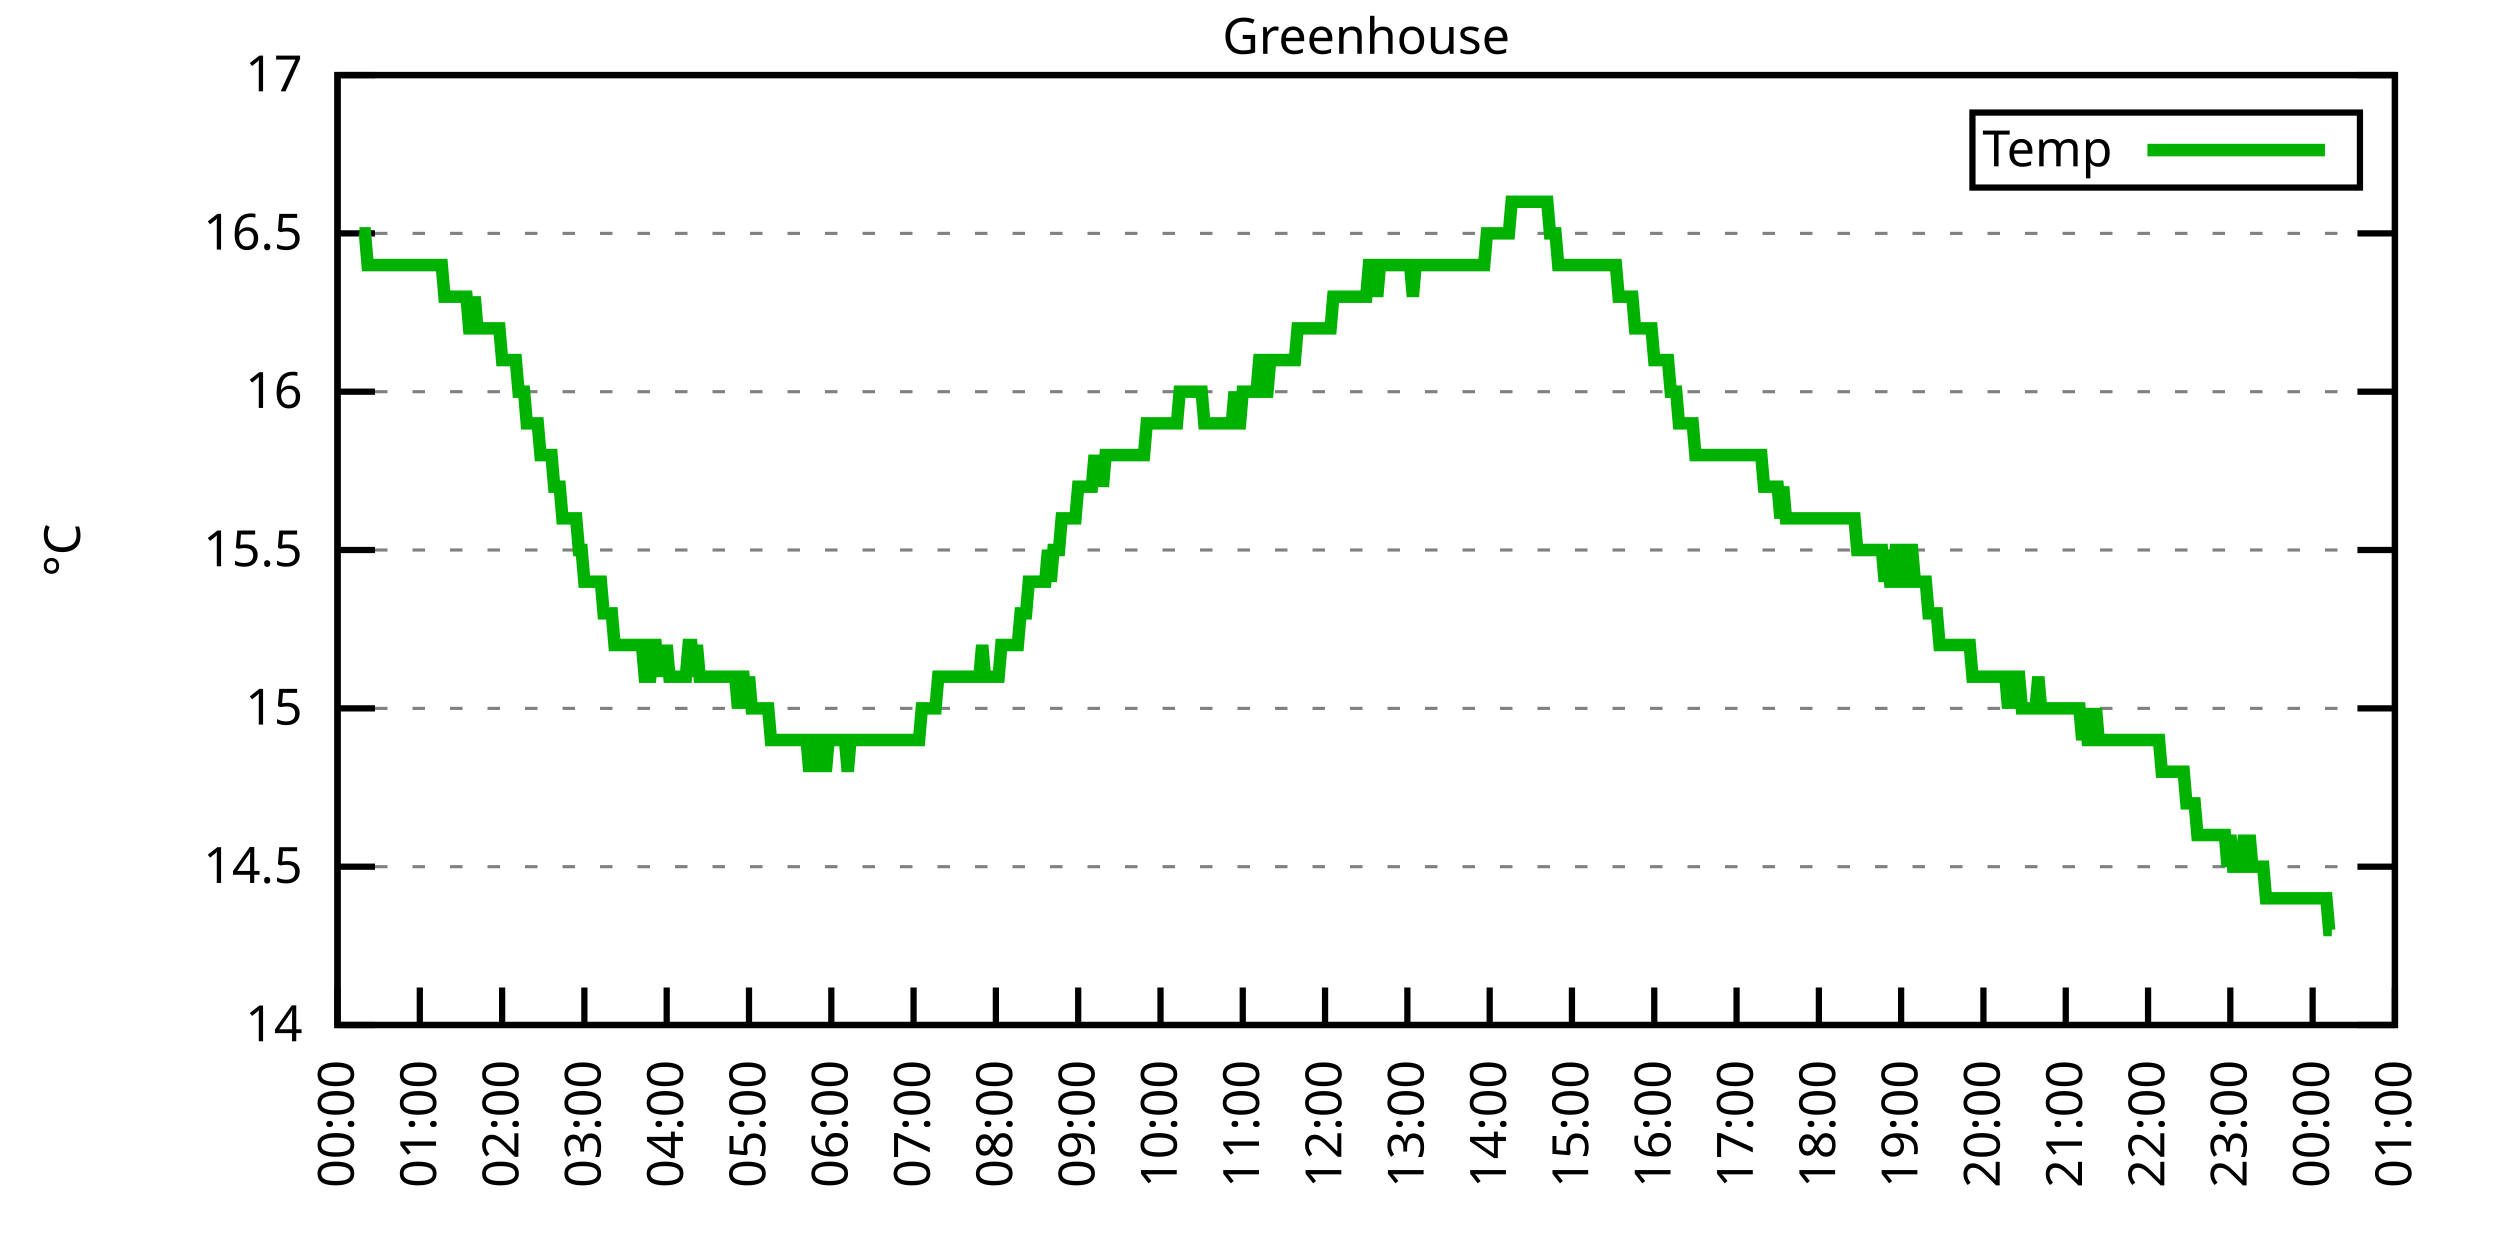
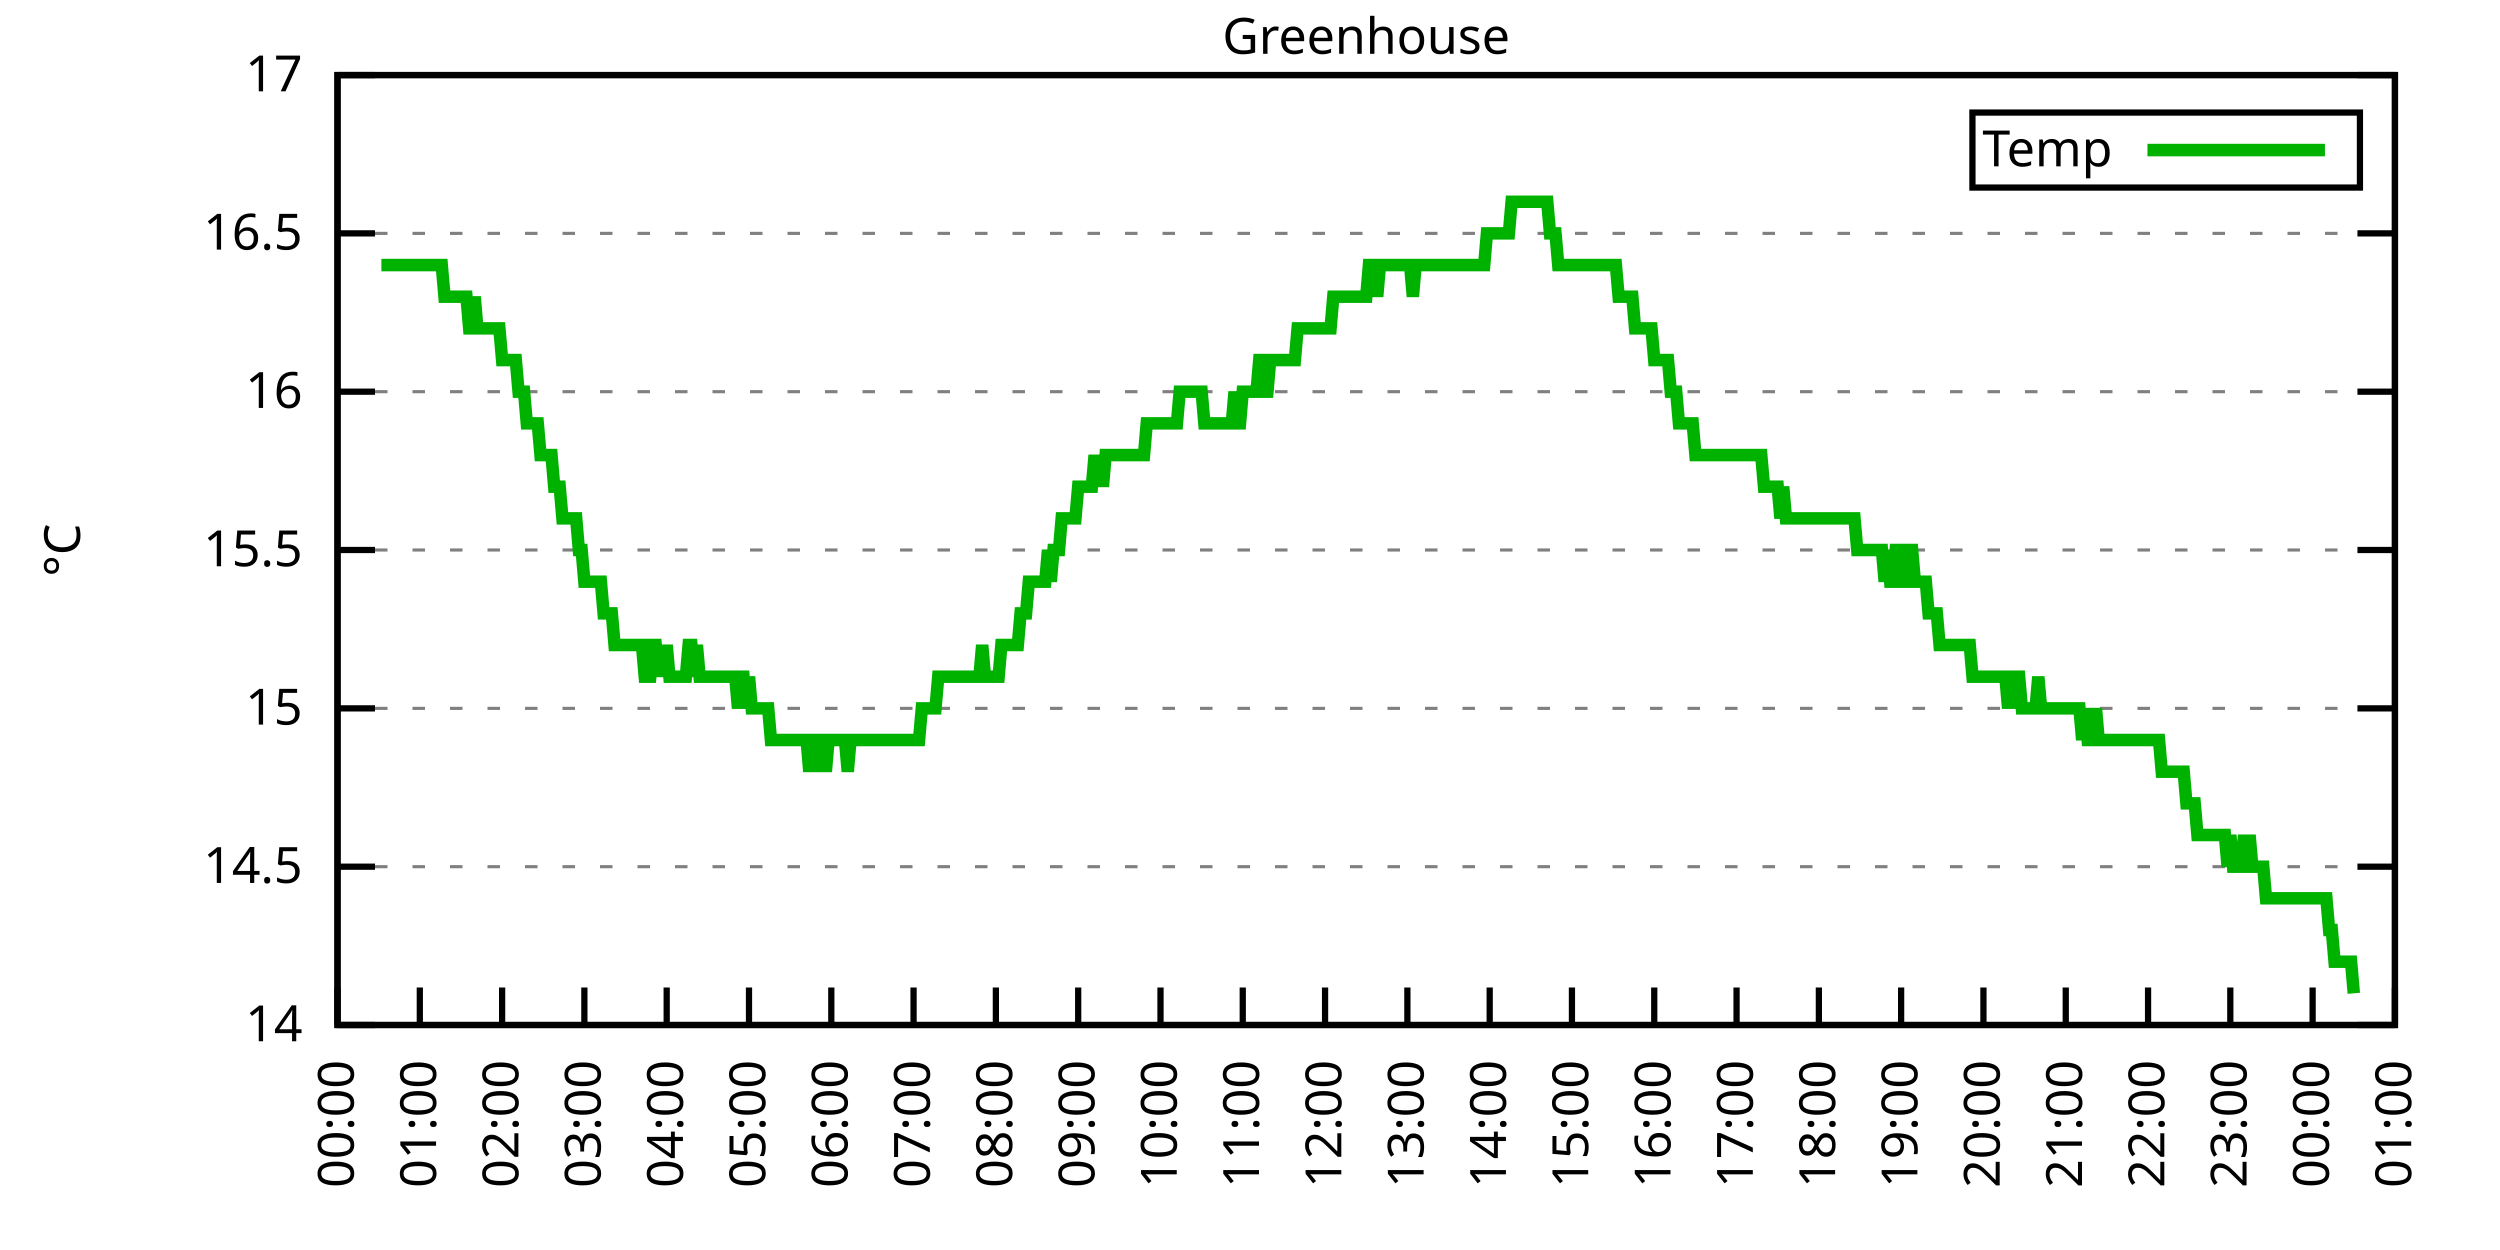
<svg xmlns="http://www.w3.org/2000/svg" xmlns:xlink="http://www.w3.org/1999/xlink" width="400" height="200" viewBox="0 0 400 200">
  <g id="gnuplot_canvas">
    <rect x="0" y="0" width="400" height="200" fill="none" />
    <defs>
      <circle id="gpDot" r="0.5" stroke-width="0.5" stroke="currentColor" />
      <path id="gpPt0" stroke-width="0.333" stroke="currentColor" d="M-1,0 h2 M0,-1 v2" />
      <path id="gpPt1" stroke-width="0.333" stroke="currentColor" d="M-1,-1 L1,1 M1,-1 L-1,1" />
      <path id="gpPt2" stroke-width="0.333" stroke="currentColor" d="M-1,0 L1,0 M0,-1 L0,1 M-1,-1 L1,1 M-1,1 L1,-1" />
      <rect id="gpPt3" stroke-width="0.333" stroke="currentColor" x="-1" y="-1" width="2" height="2" />
      <rect id="gpPt4" stroke-width="0.333" stroke="currentColor" fill="currentColor" x="-1" y="-1" width="2" height="2" />
      <circle id="gpPt5" stroke-width="0.333" stroke="currentColor" cx="0" cy="0" r="1" />
      <use xlink:href="#gpPt5" id="gpPt6" fill="currentColor" stroke="none" />
      <path id="gpPt7" stroke-width="0.333" stroke="currentColor" d="M0,-1.33 L-1.33,0.67 L1.33,0.67 z" />
      <use xlink:href="#gpPt7" id="gpPt8" fill="currentColor" stroke="none" />
      <use xlink:href="#gpPt7" id="gpPt9" stroke="currentColor" transform="rotate(180)" />
      <use xlink:href="#gpPt9" id="gpPt10" fill="currentColor" stroke="none" />
      <use xlink:href="#gpPt3" id="gpPt11" stroke="currentColor" transform="rotate(45)" />
      <use xlink:href="#gpPt11" id="gpPt12" fill="currentColor" stroke="none" />
      <path id="gpPt13" stroke-width="0.333" stroke="currentColor" d="M0,1.330 L1.265,0.411 L0.782,-1.067 L-0.782,-1.076 L-1.265,0.411 z" />
      <use xlink:href="#gpPt13" id="gpPt14" fill="currentColor" stroke="none" />
      <filter id="textbox" filterUnits="objectBoundingBox" x="0" y="0" height="1" width="1">
        <feFlood flood-color="white" flood-opacity="1" result="bgnd" />
        <feComposite in="SourceGraphic" in2="bgnd" operator="atop" />
      </filter>
      <filter id="greybox" filterUnits="objectBoundingBox" x="0" y="0" height="1" width="1">
        <feFlood flood-color="lightgrey" flood-opacity="1" result="grey" />
        <feComposite in="SourceGraphic" in2="grey" operator="atop" />
      </filter>
    </defs>
    <g fill="none" color="white" stroke="currentColor" stroke-width="1.00" stroke-linecap="butt" stroke-linejoin="miter">
</g>
    <g fill="none" color="black" stroke="currentColor" stroke-width="1.00" stroke-linecap="butt" stroke-linejoin="miter">
      <g stroke="none" shape-rendering="crispEdges">
        <polygon fill="rgb(255, 255, 255)" points="54.00,164.00 383.18,164.00 383.18,12.02 54.00,12.02 " />
      </g>
    </g>
    <g fill="none" color="black" stroke="currentColor" stroke-width="1.00" stroke-linecap="butt" stroke-linejoin="miter">
</g>
    <g fill="none" color="black" stroke="black" stroke-width="0.50" stroke-linecap="butt" stroke-linejoin="miter">
</g>
    <g fill="none" color="gray" stroke="currentColor" stroke-width="0.50" stroke-linecap="butt" stroke-linejoin="miter">
      <path stroke="gray" stroke-dasharray="2,4" class="gridline" d="M54.00,164.00 L383.19,164.00  " />
    </g>
    <g fill="none" color="gray" stroke="gray" stroke-width="1.00" stroke-linecap="butt" stroke-linejoin="miter">
</g>
    <g fill="none" color="black" stroke="currentColor" stroke-width="1.00" stroke-linecap="butt" stroke-linejoin="miter">
      <path stroke="black" d="M54.00,164.00 L60.00,164.00 M383.19,164.00 L377.19,164.00  " />
      <g transform="translate(48.40,166.60)" stroke="none" fill="black" font-family="Sans" font-size="8.00" text-anchor="end">
        <text>
          <tspan font-family="Sans"> 14</tspan>
        </text>
      </g>
    </g>
    <g fill="none" color="black" stroke="currentColor" stroke-width="1.00" stroke-linecap="butt" stroke-linejoin="miter">
</g>
    <g fill="none" color="black" stroke="black" stroke-width="0.50" stroke-linecap="butt" stroke-linejoin="miter">
</g>
    <g fill="none" color="gray" stroke="currentColor" stroke-width="0.50" stroke-linecap="butt" stroke-linejoin="miter">
      <path stroke="gray" stroke-dasharray="2,4" class="gridline" d="M54.00,138.67 L383.19,138.67  " />
    </g>
    <g fill="none" color="gray" stroke="gray" stroke-width="1.00" stroke-linecap="butt" stroke-linejoin="miter">
</g>
    <g fill="none" color="black" stroke="currentColor" stroke-width="1.00" stroke-linecap="butt" stroke-linejoin="miter">
      <path stroke="black" d="M54.00,138.67 L60.00,138.67 M383.19,138.67 L377.19,138.67  " />
      <g transform="translate(48.40,141.27)" stroke="none" fill="black" font-family="Sans" font-size="8.00" text-anchor="end">
        <text>
          <tspan font-family="Sans"> 14.5</tspan>
        </text>
      </g>
    </g>
    <g fill="none" color="black" stroke="currentColor" stroke-width="1.00" stroke-linecap="butt" stroke-linejoin="miter">
</g>
    <g fill="none" color="black" stroke="black" stroke-width="0.50" stroke-linecap="butt" stroke-linejoin="miter">
</g>
    <g fill="none" color="gray" stroke="currentColor" stroke-width="0.50" stroke-linecap="butt" stroke-linejoin="miter">
      <path stroke="gray" stroke-dasharray="2,4" class="gridline" d="M54.00,113.34 L383.19,113.34  " />
    </g>
    <g fill="none" color="gray" stroke="gray" stroke-width="1.00" stroke-linecap="butt" stroke-linejoin="miter">
</g>
    <g fill="none" color="black" stroke="currentColor" stroke-width="1.00" stroke-linecap="butt" stroke-linejoin="miter">
      <path stroke="black" d="M54.00,113.34 L60.00,113.34 M383.19,113.34 L377.19,113.34  " />
      <g transform="translate(48.40,115.94)" stroke="none" fill="black" font-family="Sans" font-size="8.00" text-anchor="end">
        <text>
          <tspan font-family="Sans"> 15</tspan>
        </text>
      </g>
    </g>
    <g fill="none" color="black" stroke="currentColor" stroke-width="1.00" stroke-linecap="butt" stroke-linejoin="miter">
</g>
    <g fill="none" color="black" stroke="black" stroke-width="0.50" stroke-linecap="butt" stroke-linejoin="miter">
</g>
    <g fill="none" color="gray" stroke="currentColor" stroke-width="0.50" stroke-linecap="butt" stroke-linejoin="miter">
      <path stroke="gray" stroke-dasharray="2,4" class="gridline" d="M54.00,88.00 L383.19,88.00  " />
    </g>
    <g fill="none" color="gray" stroke="gray" stroke-width="1.00" stroke-linecap="butt" stroke-linejoin="miter">
</g>
    <g fill="none" color="black" stroke="currentColor" stroke-width="1.00" stroke-linecap="butt" stroke-linejoin="miter">
      <path stroke="black" d="M54.00,88.00 L60.00,88.00 M383.19,88.00 L377.19,88.00  " />
      <g transform="translate(48.40,90.60)" stroke="none" fill="black" font-family="Sans" font-size="8.00" text-anchor="end">
        <text>
          <tspan font-family="Sans"> 15.5</tspan>
        </text>
      </g>
    </g>
    <g fill="none" color="black" stroke="currentColor" stroke-width="1.00" stroke-linecap="butt" stroke-linejoin="miter">
</g>
    <g fill="none" color="black" stroke="black" stroke-width="0.50" stroke-linecap="butt" stroke-linejoin="miter">
</g>
    <g fill="none" color="gray" stroke="currentColor" stroke-width="0.50" stroke-linecap="butt" stroke-linejoin="miter">
      <path stroke="gray" stroke-dasharray="2,4" class="gridline" d="M54.00,62.67 L383.19,62.67  " />
    </g>
    <g fill="none" color="gray" stroke="gray" stroke-width="1.00" stroke-linecap="butt" stroke-linejoin="miter">
</g>
    <g fill="none" color="black" stroke="currentColor" stroke-width="1.00" stroke-linecap="butt" stroke-linejoin="miter">
      <path stroke="black" d="M54.00,62.67 L60.00,62.67 M383.19,62.67 L377.19,62.67  " />
      <g transform="translate(48.40,65.27)" stroke="none" fill="black" font-family="Sans" font-size="8.00" text-anchor="end">
        <text>
          <tspan font-family="Sans"> 16</tspan>
        </text>
      </g>
    </g>
    <g fill="none" color="black" stroke="currentColor" stroke-width="1.00" stroke-linecap="butt" stroke-linejoin="miter">
</g>
    <g fill="none" color="black" stroke="black" stroke-width="0.50" stroke-linecap="butt" stroke-linejoin="miter">
</g>
    <g fill="none" color="gray" stroke="currentColor" stroke-width="0.50" stroke-linecap="butt" stroke-linejoin="miter">
      <path stroke="gray" stroke-dasharray="2,4" class="gridline" d="M54.00,37.34 L383.19,37.34  " />
    </g>
    <g fill="none" color="gray" stroke="gray" stroke-width="1.00" stroke-linecap="butt" stroke-linejoin="miter">
</g>
    <g fill="none" color="black" stroke="currentColor" stroke-width="1.00" stroke-linecap="butt" stroke-linejoin="miter">
      <path stroke="black" d="M54.00,37.34 L60.00,37.34 M383.19,37.34 L377.19,37.34  " />
      <g transform="translate(48.40,39.94)" stroke="none" fill="black" font-family="Sans" font-size="8.00" text-anchor="end">
        <text>
          <tspan font-family="Sans"> 16.5</tspan>
        </text>
      </g>
    </g>
    <g fill="none" color="black" stroke="currentColor" stroke-width="1.00" stroke-linecap="butt" stroke-linejoin="miter">
</g>
    <g fill="none" color="black" stroke="black" stroke-width="0.50" stroke-linecap="butt" stroke-linejoin="miter">
</g>
    <g fill="none" color="gray" stroke="currentColor" stroke-width="0.50" stroke-linecap="butt" stroke-linejoin="miter">
      <path stroke="gray" stroke-dasharray="2,4" class="gridline" d="M54.00,12.01 L383.19,12.01  " />
    </g>
    <g fill="none" color="gray" stroke="gray" stroke-width="1.00" stroke-linecap="butt" stroke-linejoin="miter">
</g>
    <g fill="none" color="black" stroke="currentColor" stroke-width="1.00" stroke-linecap="butt" stroke-linejoin="miter">
      <path stroke="black" d="M54.00,12.01 L60.00,12.01 M383.19,12.01 L377.19,12.01  " />
      <g transform="translate(48.40,14.61)" stroke="none" fill="black" font-family="Sans" font-size="8.00" text-anchor="end">
        <text>
          <tspan font-family="Sans"> 17</tspan>
        </text>
      </g>
    </g>
    <g fill="none" color="black" stroke="currentColor" stroke-width="1.00" stroke-linecap="butt" stroke-linejoin="miter">
      <path stroke="black" d="M54.00,164.00 L54.00,158.00  " />
      <g transform="translate(56.60,169.60) rotate(270.00)" stroke="none" fill="black" font-family="Sans" font-size="8.00" text-anchor="end">
        <text>
          <tspan font-family="Sans">00:00</tspan>
        </text>
      </g>
    </g>
    <g fill="none" color="black" stroke="currentColor" stroke-width="1.00" stroke-linecap="butt" stroke-linejoin="miter">
      <path stroke="black" d="M67.17,164.00 L67.17,158.00  " />
      <g transform="translate(69.77,169.60) rotate(270.00)" stroke="none" fill="black" font-family="Sans" font-size="8.00" text-anchor="end">
        <text>
          <tspan font-family="Sans">01:00</tspan>
        </text>
      </g>
    </g>
    <g fill="none" color="black" stroke="currentColor" stroke-width="1.00" stroke-linecap="butt" stroke-linejoin="miter">
      <path stroke="black" d="M80.34,164.00 L80.34,158.00  " />
      <g transform="translate(82.94,169.60) rotate(270.00)" stroke="none" fill="black" font-family="Sans" font-size="8.00" text-anchor="end">
        <text>
          <tspan font-family="Sans">02:00</tspan>
        </text>
      </g>
    </g>
    <g fill="none" color="black" stroke="currentColor" stroke-width="1.00" stroke-linecap="butt" stroke-linejoin="miter">
      <path stroke="black" d="M93.50,164.00 L93.50,158.00  " />
      <g transform="translate(96.10,169.60) rotate(270.00)" stroke="none" fill="black" font-family="Sans" font-size="8.00" text-anchor="end">
        <text>
          <tspan font-family="Sans">03:00</tspan>
        </text>
      </g>
    </g>
    <g fill="none" color="black" stroke="currentColor" stroke-width="1.00" stroke-linecap="butt" stroke-linejoin="miter">
      <path stroke="black" d="M106.67,164.00 L106.67,158.00  " />
      <g transform="translate(109.27,169.60) rotate(270.00)" stroke="none" fill="black" font-family="Sans" font-size="8.00" text-anchor="end">
        <text>
          <tspan font-family="Sans">04:00</tspan>
        </text>
      </g>
    </g>
    <g fill="none" color="black" stroke="currentColor" stroke-width="1.00" stroke-linecap="butt" stroke-linejoin="miter">
      <path stroke="black" d="M119.84,164.00 L119.84,158.00  " />
      <g transform="translate(122.44,169.60) rotate(270.00)" stroke="none" fill="black" font-family="Sans" font-size="8.00" text-anchor="end">
        <text>
          <tspan font-family="Sans">05:00</tspan>
        </text>
      </g>
    </g>
    <g fill="none" color="black" stroke="currentColor" stroke-width="1.00" stroke-linecap="butt" stroke-linejoin="miter">
      <path stroke="black" d="M133.01,164.00 L133.01,158.00  " />
      <g transform="translate(135.61,169.60) rotate(270.00)" stroke="none" fill="black" font-family="Sans" font-size="8.00" text-anchor="end">
        <text>
          <tspan font-family="Sans">06:00</tspan>
        </text>
      </g>
    </g>
    <g fill="none" color="black" stroke="currentColor" stroke-width="1.00" stroke-linecap="butt" stroke-linejoin="miter">
      <path stroke="black" d="M146.17,164.00 L146.17,158.00  " />
      <g transform="translate(148.77,169.60) rotate(270.00)" stroke="none" fill="black" font-family="Sans" font-size="8.00" text-anchor="end">
        <text>
          <tspan font-family="Sans">07:00</tspan>
        </text>
      </g>
    </g>
    <g fill="none" color="black" stroke="currentColor" stroke-width="1.00" stroke-linecap="butt" stroke-linejoin="miter">
      <path stroke="black" d="M159.34,164.00 L159.34,158.00  " />
      <g transform="translate(161.94,169.60) rotate(270.00)" stroke="none" fill="black" font-family="Sans" font-size="8.00" text-anchor="end">
        <text>
          <tspan font-family="Sans">08:00</tspan>
        </text>
      </g>
    </g>
    <g fill="none" color="black" stroke="currentColor" stroke-width="1.00" stroke-linecap="butt" stroke-linejoin="miter">
      <path stroke="black" d="M172.51,164.00 L172.51,158.00  " />
      <g transform="translate(175.11,169.60) rotate(270.00)" stroke="none" fill="black" font-family="Sans" font-size="8.00" text-anchor="end">
        <text>
          <tspan font-family="Sans">09:00</tspan>
        </text>
      </g>
    </g>
    <g fill="none" color="black" stroke="currentColor" stroke-width="1.00" stroke-linecap="butt" stroke-linejoin="miter">
      <path stroke="black" d="M185.68,164.00 L185.68,158.00  " />
      <g transform="translate(188.28,169.60) rotate(270.00)" stroke="none" fill="black" font-family="Sans" font-size="8.00" text-anchor="end">
        <text>
          <tspan font-family="Sans">10:00</tspan>
        </text>
      </g>
    </g>
    <g fill="none" color="black" stroke="currentColor" stroke-width="1.00" stroke-linecap="butt" stroke-linejoin="miter">
      <path stroke="black" d="M198.84,164.00 L198.84,158.00  " />
      <g transform="translate(201.44,169.60) rotate(270.00)" stroke="none" fill="black" font-family="Sans" font-size="8.00" text-anchor="end">
        <text>
          <tspan font-family="Sans">11:00</tspan>
        </text>
      </g>
    </g>
    <g fill="none" color="black" stroke="currentColor" stroke-width="1.00" stroke-linecap="butt" stroke-linejoin="miter">
      <path stroke="black" d="M212.01,164.00 L212.01,158.00  " />
      <g transform="translate(214.61,169.60) rotate(270.00)" stroke="none" fill="black" font-family="Sans" font-size="8.00" text-anchor="end">
        <text>
          <tspan font-family="Sans">12:00</tspan>
        </text>
      </g>
    </g>
    <g fill="none" color="black" stroke="currentColor" stroke-width="1.00" stroke-linecap="butt" stroke-linejoin="miter">
      <path stroke="black" d="M225.18,164.00 L225.18,158.00  " />
      <g transform="translate(227.78,169.60) rotate(270.00)" stroke="none" fill="black" font-family="Sans" font-size="8.00" text-anchor="end">
        <text>
          <tspan font-family="Sans">13:00</tspan>
        </text>
      </g>
    </g>
    <g fill="none" color="black" stroke="currentColor" stroke-width="1.00" stroke-linecap="butt" stroke-linejoin="miter">
      <path stroke="black" d="M238.35,164.00 L238.35,158.00  " />
      <g transform="translate(240.95,169.60) rotate(270.00)" stroke="none" fill="black" font-family="Sans" font-size="8.00" text-anchor="end">
        <text>
          <tspan font-family="Sans">14:00</tspan>
        </text>
      </g>
    </g>
    <g fill="none" color="black" stroke="currentColor" stroke-width="1.00" stroke-linecap="butt" stroke-linejoin="miter">
      <path stroke="black" d="M251.51,164.00 L251.51,158.00  " />
      <g transform="translate(254.11,169.60) rotate(270.00)" stroke="none" fill="black" font-family="Sans" font-size="8.00" text-anchor="end">
        <text>
          <tspan font-family="Sans">15:00</tspan>
        </text>
      </g>
    </g>
    <g fill="none" color="black" stroke="currentColor" stroke-width="1.00" stroke-linecap="butt" stroke-linejoin="miter">
      <path stroke="black" d="M264.68,164.00 L264.68,158.00  " />
      <g transform="translate(267.28,169.60) rotate(270.00)" stroke="none" fill="black" font-family="Sans" font-size="8.00" text-anchor="end">
        <text>
          <tspan font-family="Sans">16:00</tspan>
        </text>
      </g>
    </g>
    <g fill="none" color="black" stroke="currentColor" stroke-width="1.00" stroke-linecap="butt" stroke-linejoin="miter">
      <path stroke="black" d="M277.85,164.00 L277.85,158.00  " />
      <g transform="translate(280.45,169.60) rotate(270.00)" stroke="none" fill="black" font-family="Sans" font-size="8.00" text-anchor="end">
        <text>
          <tspan font-family="Sans">17:00</tspan>
        </text>
      </g>
    </g>
    <g fill="none" color="black" stroke="currentColor" stroke-width="1.00" stroke-linecap="butt" stroke-linejoin="miter">
      <path stroke="black" d="M291.02,164.00 L291.02,158.00  " />
      <g transform="translate(293.62,169.60) rotate(270.00)" stroke="none" fill="black" font-family="Sans" font-size="8.00" text-anchor="end">
        <text>
          <tspan font-family="Sans">18:00</tspan>
        </text>
      </g>
    </g>
    <g fill="none" color="black" stroke="currentColor" stroke-width="1.00" stroke-linecap="butt" stroke-linejoin="miter">
      <path stroke="black" d="M304.18,164.00 L304.18,158.00  " />
      <g transform="translate(306.78,169.60) rotate(270.00)" stroke="none" fill="black" font-family="Sans" font-size="8.00" text-anchor="end">
        <text>
          <tspan font-family="Sans">19:00</tspan>
        </text>
      </g>
    </g>
    <g fill="none" color="black" stroke="currentColor" stroke-width="1.00" stroke-linecap="butt" stroke-linejoin="miter">
      <path stroke="black" d="M317.35,164.00 L317.35,158.00  " />
      <g transform="translate(319.95,169.60) rotate(270.00)" stroke="none" fill="black" font-family="Sans" font-size="8.00" text-anchor="end">
        <text>
          <tspan font-family="Sans">20:00</tspan>
        </text>
      </g>
    </g>
    <g fill="none" color="black" stroke="currentColor" stroke-width="1.00" stroke-linecap="butt" stroke-linejoin="miter">
      <path stroke="black" d="M330.52,164.00 L330.52,158.00  " />
      <g transform="translate(333.12,169.60) rotate(270.00)" stroke="none" fill="black" font-family="Sans" font-size="8.00" text-anchor="end">
        <text>
          <tspan font-family="Sans">21:00</tspan>
        </text>
      </g>
    </g>
    <g fill="none" color="black" stroke="currentColor" stroke-width="1.00" stroke-linecap="butt" stroke-linejoin="miter">
      <path stroke="black" d="M343.69,164.00 L343.69,158.00  " />
      <g transform="translate(346.29,169.60) rotate(270.00)" stroke="none" fill="black" font-family="Sans" font-size="8.00" text-anchor="end">
        <text>
          <tspan font-family="Sans">22:00</tspan>
        </text>
      </g>
    </g>
    <g fill="none" color="black" stroke="currentColor" stroke-width="1.00" stroke-linecap="butt" stroke-linejoin="miter">
      <path stroke="black" d="M356.85,164.00 L356.85,158.00  " />
      <g transform="translate(359.45,169.60) rotate(270.00)" stroke="none" fill="black" font-family="Sans" font-size="8.00" text-anchor="end">
        <text>
          <tspan font-family="Sans">23:00</tspan>
        </text>
      </g>
    </g>
    <g fill="none" color="black" stroke="currentColor" stroke-width="1.00" stroke-linecap="butt" stroke-linejoin="miter">
      <path stroke="black" d="M370.02,164.00 L370.02,158.00  " />
      <g transform="translate(372.62,169.60) rotate(270.00)" stroke="none" fill="black" font-family="Sans" font-size="8.00" text-anchor="end">
        <text>
          <tspan font-family="Sans">00:00</tspan>
        </text>
      </g>
    </g>
    <g fill="none" color="black" stroke="currentColor" stroke-width="1.00" stroke-linecap="butt" stroke-linejoin="miter">
      <path stroke="black" d="M383.19,164.00 L383.19,158.00  " />
      <g transform="translate(385.79,169.60) rotate(270.00)" stroke="none" fill="black" font-family="Sans" font-size="8.00" text-anchor="end">
        <text>
          <tspan font-family="Sans">01:00</tspan>
        </text>
      </g>
    </g>
    <g fill="none" color="black" stroke="currentColor" stroke-width="1.00" stroke-linecap="butt" stroke-linejoin="miter">
</g>
    <g fill="none" color="black" stroke="currentColor" stroke-width="1.00" stroke-linecap="butt" stroke-linejoin="miter">
      <path stroke="black" d="M54.00,12.01 L54.00,164.00 L383.19,164.00 L383.19,12.01 L54.00,12.01 Z  " />
    </g>
    <g fill="none" color="black" stroke="currentColor" stroke-width="1.00" stroke-linecap="butt" stroke-linejoin="miter">
</g>
    <g fill="none" color="black" stroke="currentColor" stroke-width="1.00" stroke-linecap="butt" stroke-linejoin="miter">
      <path stroke="black" d="M315.59,30.01 L315.59,18.01 L377.59,18.01 L377.59,30.01 L315.59,30.01 Z  " />
    </g>
    <g id="Greenhouse_plot_1">
      <g fill="none" color="white" stroke="black" stroke-width="2.00" stroke-linecap="butt" stroke-linejoin="miter">
</g>
      <g fill="none" color="black" stroke="currentColor" stroke-width="2.00" stroke-linecap="butt" stroke-linejoin="miter">
        <g transform="translate(337.99,26.61)" stroke="none" fill="black" font-family="Sans" font-size="8.00" text-anchor="end">
          <text>
            <tspan font-family="Sans">Temp</tspan>
          </text>
        </g>
      </g>
      <g fill="none" color="black" stroke="currentColor" stroke-width="2.00" stroke-linecap="butt" stroke-linejoin="miter">
-         <path stroke="rgb(  0, 178,   0)" d="M343.59,24.01 L371.99,24.01 M57.51,37.34 L57.95,37.34 L58.39,37.34 L58.83,42.41 L59.27,42.41 L59.71,42.41   L60.14,42.41 L60.58,42.41 L61.02,42.41 L61.46,42.41 L61.90,42.41 L62.34,42.41 L62.78,42.41 L63.22,42.41   L63.66,42.41 L64.10,42.41 L64.53,42.41 L64.97,42.41 L65.41,42.41 L65.85,42.41 L66.29,42.41 L66.73,42.41   L67.17,42.41 L67.61,42.41 L68.05,42.41 L68.48,42.41 L68.92,42.41 L69.36,42.41 L69.80,42.41 L70.24,42.41   L70.68,42.41 L71.12,47.47 L71.56,47.47 L72.00,47.47 L72.43,47.47 L72.87,47.47 L73.31,47.47 L73.75,47.47   L74.19,47.47 L74.63,47.47 L75.07,52.54 L75.51,52.54 L75.95,47.47 L76.38,52.54 L76.82,52.54 L77.26,52.54   L77.70,52.54 L78.14,52.54 L78.58,52.54 L79.02,52.54 L79.46,52.54 L79.90,52.54 L80.34,57.61 L80.77,57.61   L81.21,57.61 L81.65,57.61 L82.09,57.61 L82.53,57.61 L82.97,62.67 L83.41,62.67 L83.85,62.67 L84.29,67.74   L84.72,67.74 L85.16,67.74 L85.60,67.74 L86.04,67.74 L86.48,72.81 L86.92,72.81 L87.36,72.81 L87.80,72.81   L88.24,72.81 L88.67,77.87 L89.11,77.87 L89.55,77.87 L89.99,82.94 L90.43,82.94 L90.87,82.94 L91.31,82.94   L91.75,82.94 L92.19,82.94 L92.62,88.00 L93.06,88.00 L93.50,93.07 L93.94,93.07 L94.38,93.07 L94.82,93.07   L95.26,93.07 L95.70,93.07 L96.14,93.07 L96.58,98.14 L97.01,98.14 L97.45,98.14 L97.89,98.14 L98.33,103.20   L98.77,103.20 L99.21,103.20 L99.65,103.20 L100.09,103.20 L100.53,103.20 L100.96,103.20 L101.40,103.20 L101.84,103.20   L102.28,103.20 L102.72,103.20 L103.16,108.27 L103.60,108.27 L104.04,108.27 L104.48,103.20 L104.91,103.20 L105.35,108.27   L105.79,103.20 L106.23,108.27 L106.67,103.20 L107.11,108.27 L107.55,108.27 L107.99,108.27 L108.43,108.27 L108.87,108.27   L109.30,108.27 L109.74,108.27 L110.18,103.20 L110.62,103.20 L111.06,108.27 L111.50,103.20 L111.94,108.27 L112.38,108.27   L112.82,108.27 L113.25,108.27 L113.69,108.27 L114.13,108.27 L114.57,108.27 L115.01,108.27 L115.45,108.27 L115.89,108.27   L116.33,108.27 L116.77,108.27 L117.20,108.27 L117.64,108.27 L118.08,113.34 L118.52,108.27 L118.96,108.27 L119.40,113.34   L119.84,108.27 L120.28,113.34 L120.72,113.34 L121.15,113.34 L121.59,113.34 L122.03,113.34 L122.47,113.34 L122.91,113.34   L123.35,118.40 L123.79,118.40 L124.23,118.40 L124.67,118.40 L125.11,118.40 L125.54,118.40 L125.98,118.40 L126.42,118.40   L126.86,118.40 L127.30,118.40 L127.74,118.40 L128.18,118.40 L128.62,118.40 L129.06,118.40 L129.49,123.47 L129.93,118.40   L130.37,118.40 L130.81,123.47 L131.25,118.40 L131.69,118.40 L132.13,123.47 L132.57,118.40 L133.01,118.40 L133.44,118.40   L133.88,118.40 L134.32,118.40 L134.76,118.40 L135.20,118.40 L135.64,123.47 L136.08,118.40 L136.52,118.40 L136.96,118.40   L137.39,118.40 L137.83,118.40 L138.27,118.40 L138.71,118.40 L139.15,118.40 L139.59,118.40 L140.03,118.40 L140.47,118.40   L140.91,118.40 L141.35,118.40 L141.78,118.40 L142.22,118.40 L142.66,118.40 L143.10,118.40 L143.54,118.40 L143.98,118.40   L144.42,118.40 L144.86,118.40 L145.30,118.40 L145.73,118.40 L146.17,118.40 L146.61,118.40 L147.05,118.40 L147.49,113.34   L147.93,113.34 L148.37,113.34 L148.81,113.34 L149.25,113.34 L149.68,113.34 L150.12,108.27 L150.56,108.27 L151.00,108.27   L151.44,108.27 L151.88,108.27 L152.32,108.27 L152.76,108.27 L153.20,108.27 L153.63,108.27 L154.07,108.27 L154.51,108.27   L154.95,108.27 L155.39,108.27 L155.83,108.27 L156.27,108.27 L156.71,108.27 L157.15,103.20 L157.59,108.27 L158.02,108.27   L158.46,108.27 L158.90,108.27 L159.34,108.27 L159.78,108.27 L160.22,103.20 L160.66,103.20 L161.10,103.20 L161.54,103.20   L161.97,103.20 L162.41,103.20 L162.85,103.20 L163.29,98.14 L163.73,98.14 L164.17,98.14 L164.61,93.07 L165.05,93.07   L165.49,93.07 L165.92,93.07 L166.36,93.07 L166.80,93.07 L167.24,93.07 L167.68,88.00 L168.12,93.07 L168.56,88.00   L169.00,88.00 L169.44,88.00 L169.87,82.94 L170.31,82.94 L170.75,82.94 L171.19,82.94 L171.63,82.94 L172.07,82.94   L172.51,77.87 L172.95,77.87 L173.39,77.87 L173.83,77.87 L174.26,77.87 L174.70,77.87 L175.14,72.81 L175.58,77.87   L176.02,72.81 L176.46,77.87 L176.90,72.81 L177.34,72.81 L177.78,72.81 L178.21,72.81 L178.65,72.81 L179.09,72.81   L179.53,72.81 L179.97,72.81 L180.41,72.81 L180.85,72.81 L181.29,72.81 L181.73,72.81 L182.16,72.81 L182.60,72.81   L183.04,72.81 L183.48,67.74 L183.92,67.74 L184.36,67.74 L184.80,67.74 L185.24,67.74 L185.68,67.74 L186.11,67.74   L186.55,67.74 L186.99,67.74 L187.43,67.74 L187.87,67.74 L188.31,67.74 L188.75,62.67 L189.19,62.67 L189.63,62.67   L190.07,62.67 L190.50,62.67 L190.94,62.67 L191.38,62.67 L191.82,62.67 L192.26,62.67 L192.70,67.74 L193.14,67.74   L193.58,67.74 L194.02,67.74 L194.45,67.74 L194.89,67.74 L195.33,67.74 L195.77,67.74 L196.21,67.74 L196.65,67.74   L197.09,67.74 L197.53,62.67 L197.97,67.74 L198.40,67.74 L198.84,62.67 L199.28,62.67 L199.72,62.67 L200.16,62.67   L200.60,62.67 L201.04,62.67 L201.48,57.61 L201.92,57.61 L202.35,62.67 L202.79,62.67 L203.23,57.61 L203.67,57.61   L204.11,57.61 L204.55,57.61 L204.99,57.61 L205.43,57.61 L205.87,57.61 L206.31,57.61 L206.74,57.61 L207.18,57.61   L207.62,52.54 L208.06,52.54 L208.50,52.54 L208.94,52.54 L209.38,52.54 L209.82,52.54 L210.26,52.54 L210.69,52.54   L211.13,52.54 L211.57,52.54 L212.01,52.54 L212.45,52.54 L212.89,52.54 L213.33,47.47 L213.77,47.47 L214.21,47.47   L214.64,47.47 L215.08,47.47 L215.52,47.47 L215.96,47.47 L216.40,47.47 L216.84,47.47 L217.28,47.47 L217.72,47.47   L218.16,47.47 L218.60,47.47 L219.03,42.41 L219.47,42.41 L219.91,42.41 L220.35,47.47 L220.79,42.41 L221.23,42.41   L221.67,42.41 L222.11,42.41 L222.55,42.41 L222.98,42.41 L223.42,42.41 L223.86,42.41 L224.30,42.41 L224.74,42.41   L225.18,42.41 L225.62,42.41 L226.06,47.47 L226.50,42.41 L226.93,42.41 L227.37,42.41 L227.81,42.41 L228.25,42.41   L228.69,42.41 L229.13,42.41 L229.57,42.41 L230.01,42.41 L230.45,42.41 L230.88,42.41 L231.32,42.41 L231.76,42.41   L232.20,42.41 L232.64,42.41 L233.08,42.41 L233.52,42.41 L233.96,42.41 L234.40,42.41 L234.84,42.41 L235.27,42.41   L235.71,42.41 L236.15,42.41 L236.59,42.41 L237.03,42.41 L237.47,42.41 L237.91,37.34 L238.35,37.34 L238.79,37.34   L239.22,37.34 L239.66,37.34 L240.10,37.34 L240.54,37.34 L240.98,37.34 L241.42,37.34 L241.86,32.28 L242.30,32.28   L242.74,32.28 L243.17,32.28 L243.61,32.28 L244.05,32.28 L244.49,32.28 L244.93,32.28 L245.37,32.28 L245.81,32.28   L246.25,32.28 L246.69,32.28 L247.12,32.28 L247.56,32.28 L248.00,37.34 L248.44,37.34 L248.88,37.34 L249.32,42.41   L249.76,42.41 L250.20,42.41 L250.64,42.41 L251.08,42.41 L251.51,42.41 L251.95,42.41 L252.39,42.41 L252.83,42.41   L253.27,42.41 L253.71,42.41 L254.15,42.41 L254.59,42.41 L255.03,42.41 L255.46,42.41 L255.90,42.41 L256.34,42.41   L256.78,42.41 L257.22,42.41 L257.66,42.41 L258.10,42.41 L258.54,42.41 L258.98,47.47 L259.41,47.47 L259.85,47.47   L260.29,47.47 L260.73,47.47 L261.17,47.47 L261.61,52.54 L262.05,52.54 L262.49,52.54 L262.93,52.54 L263.36,52.54   L263.80,52.54 L264.24,52.54 L264.68,57.61 L265.12,57.61 L265.56,57.61 L266.00,57.61 L266.44,57.61 L266.88,57.61   L267.32,62.67 L267.75,62.67 L268.19,62.67 L268.63,67.74 L269.07,67.74 L269.51,67.74 L269.95,67.74 L270.39,67.74   L270.83,67.74 L271.27,72.81 L271.70,72.81 L272.14,72.81 L272.58,72.81 L273.02,72.81 L273.46,72.81 L273.90,72.81   L274.34,72.81 L274.78,72.81 L275.22,72.81 L275.65,72.81 L276.09,72.81 L276.53,72.81 L276.97,72.81 L277.41,72.81   L277.85,72.81 L278.29,72.81 L278.73,72.81 L279.17,72.81 L279.60,72.81 L280.04,72.81 L280.48,72.81 L280.92,72.81   L281.36,72.81 L281.80,72.81 L282.24,77.87 L282.68,77.87 L283.12,77.87 L283.56,77.87 L283.99,77.87 L284.43,77.87   L284.87,82.94 L285.31,77.87 L285.75,82.94 L286.19,82.94 L286.63,82.94 L287.07,82.94 L287.51,82.94 L287.94,82.94   L288.38,82.94 L288.82,82.94 L289.26,82.94 L289.70,82.94 L290.14,82.94 L290.58,82.94 L291.02,82.94 L291.46,82.94   L291.89,82.94 L292.33,82.94 L292.77,82.94 L293.21,82.94 L293.65,82.94 L294.09,82.94 L294.53,82.94 L294.97,82.94   L295.41,82.94 L295.84,82.94 L296.28,82.94 L296.72,82.94 L297.16,88.00 L297.60,88.00 L298.04,88.00 L298.48,88.00   L298.92,88.00 L299.36,88.00 L299.80,88.00 L300.23,88.00 L300.67,88.00 L301.11,88.00 L301.55,93.07 L301.99,88.00   L302.43,93.07 L302.87,93.07 L303.31,88.00 L303.75,88.00 L304.18,93.07 L304.62,93.07 L305.06,93.07 L305.50,88.00   L305.94,88.00 L306.38,93.07 L306.82,93.07 L307.26,93.07 L307.70,93.07 L308.13,93.07 L308.57,98.14 L309.01,98.14   L309.45,98.14 L309.89,98.14 L310.33,103.20 L310.77,103.20 L311.21,103.20 L311.65,103.20 L312.08,103.20 L312.52,103.20   L312.96,103.20 L313.40,103.20 L313.84,103.20 L314.28,103.20 L314.72,103.20 L315.16,103.20 L315.60,108.27 L316.04,108.27   L316.47,108.27 L316.91,108.27 L317.35,108.27 L317.79,108.27 L318.23,108.27 L318.67,108.27 L319.11,108.27 L319.55,108.27   L319.99,108.27 L320.42,108.27 L320.86,108.27 L321.30,113.34 L321.74,108.27 L322.18,113.34 L322.62,108.27 L323.06,108.27   L323.50,113.34 L323.94,113.34 L324.37,113.34 L324.81,113.34 L325.25,113.34 L325.69,113.34 L326.13,108.27 L326.57,113.34   L327.01,113.34 L327.45,113.34 L327.89,113.34 L328.33,113.34 L328.76,113.34 L329.20,113.34 L329.64,113.34 L330.08,113.34   L330.52,113.34 L330.96,113.34 L331.40,113.34 L331.84,113.34 L332.28,113.34 L332.71,113.34 L333.15,118.40 L333.59,113.34   L334.03,118.40 L334.47,118.40 L334.91,118.40 L335.35,113.34 L335.79,118.40 L336.23,118.40 L336.66,118.40 L337.10,118.40   L337.54,118.40 L337.98,118.40 L338.42,118.40 L338.86,118.40 L339.30,118.40 L339.74,118.40 L340.18,118.40 L340.61,118.40   L341.05,118.40 L341.49,118.40 L341.93,118.40 L342.37,118.40 L342.81,118.40 L343.25,118.40 L343.69,118.40 L344.13,118.40   L344.57,118.40 L345.00,118.40 L345.44,118.40 L345.88,123.47 L346.32,123.47 L346.76,123.47 L347.20,123.47 L347.64,123.47   L348.08,123.47 L348.52,123.47 L348.95,123.47 L349.39,123.47 L349.83,128.54 L350.27,128.54 L350.71,128.54 L351.15,128.54   L351.59,133.60 L352.03,133.60 L352.47,133.60 L352.90,133.60 L353.34,133.60 L353.78,133.60 L354.22,133.60 L354.66,133.60   L355.10,133.60 L355.54,133.60 L355.98,133.60 L356.42,138.67 L356.85,133.60 L357.29,138.67 L357.73,138.67 L358.17,138.67   L358.61,138.67 L359.05,133.60 L359.49,138.67 L359.93,133.60 L360.37,138.67 L360.81,138.67 L361.24,138.67 L361.68,138.67   L362.12,138.67 L362.56,143.73 L363.00,143.73 L363.44,143.73 L363.88,143.73 L364.32,143.73 L364.76,143.73 L365.19,143.73   L365.63,143.73 L366.07,143.73 L366.51,143.73 L366.95,143.73 L367.39,143.73 L367.83,143.73 L368.27,143.73 L368.71,143.73   L369.14,143.73 L369.58,143.73 L370.02,143.73 L370.46,143.73 L370.90,143.73 L371.34,143.73 L371.78,143.73 L372.22,143.73   L372.66,148.80 L373.09,148.80  " />
+         <path stroke="rgb(  0, 178,   0)" d="M343.59,24.01 L371.99,24.01 M61.02,42.41 L61.46,42.41 L61.90,42.41 L62.34,42.41 L62.78,42.41 L63.22,42.41   L63.66,42.41 L64.10,42.41 L64.53,42.41 L64.97,42.41 L65.41,42.41 L65.85,42.41 L66.29,42.41 L66.73,42.41   L67.17,42.41 L67.61,42.41 L68.05,42.41 L68.48,42.41 L68.92,42.41 L69.36,42.41 L69.80,42.41 L70.24,42.41   L70.68,42.41 L71.12,47.47 L71.56,47.47 L72.00,47.47 L72.43,47.47 L72.87,47.47 L73.31,47.47 L73.75,47.47   L74.19,47.47 L74.63,47.47 L75.07,52.54 L75.51,52.54 L75.95,47.47 L76.38,52.54 L76.82,52.54 L77.26,52.54   L77.70,52.54 L78.14,52.54 L78.58,52.54 L79.02,52.54 L79.46,52.54 L79.90,52.54 L80.34,57.61 L80.77,57.61   L81.21,57.61 L81.65,57.61 L82.09,57.61 L82.53,57.61 L82.97,62.67 L83.41,62.67 L83.85,62.67 L84.29,67.74   L84.72,67.74 L85.16,67.74 L85.60,67.74 L86.04,67.74 L86.48,72.81 L86.92,72.81 L87.36,72.81 L87.80,72.81   L88.24,72.81 L88.67,77.87 L89.11,77.87 L89.55,77.87 L89.99,82.94 L90.43,82.94 L90.87,82.94 L91.31,82.94   L91.75,82.94 L92.19,82.94 L92.62,88.00 L93.06,88.00 L93.50,93.07 L93.94,93.07 L94.38,93.07 L94.82,93.07   L95.26,93.07 L95.70,93.07 L96.14,93.07 L96.58,98.14 L97.01,98.14 L97.45,98.14 L97.89,98.14 L98.33,103.20   L98.77,103.20 L99.21,103.20 L99.65,103.20 L100.09,103.20 L100.53,103.20 L100.96,103.20 L101.40,103.20 L101.84,103.20   L102.28,103.20 L102.72,103.20 L103.16,108.27 L103.60,108.27 L104.04,108.27 L104.48,103.20 L104.91,103.20 L105.35,108.27   L105.79,103.20 L106.23,108.27 L106.67,103.20 L107.11,108.27 L107.55,108.27 L107.99,108.27 L108.43,108.27 L108.87,108.27   L109.30,108.27 L109.74,108.27 L110.18,103.20 L110.62,103.20 L111.06,108.27 L111.50,103.20 L111.94,108.27 L112.38,108.27   L112.82,108.27 L113.25,108.27 L113.69,108.27 L114.13,108.27 L114.57,108.27 L115.01,108.27 L115.45,108.27 L115.89,108.27   L116.33,108.27 L116.77,108.27 L117.20,108.27 L117.64,108.27 L118.08,113.34 L118.52,108.27 L118.96,108.27 L119.40,113.34   L119.84,108.27 L120.28,113.34 L120.72,113.34 L121.15,113.34 L121.59,113.34 L122.03,113.34 L122.47,113.34 L122.91,113.34   L123.35,118.40 L123.79,118.40 L124.23,118.40 L124.67,118.40 L125.11,118.40 L125.54,118.40 L125.98,118.40 L126.42,118.40   L126.86,118.40 L127.30,118.40 L127.74,118.40 L128.18,118.40 L128.62,118.40 L129.06,118.40 L129.49,123.47 L129.93,118.40   L130.37,118.40 L130.81,123.47 L131.25,118.40 L131.69,118.40 L132.13,123.47 L132.57,118.40 L133.01,118.40 L133.44,118.40   L133.88,118.40 L134.32,118.40 L134.76,118.40 L135.20,118.40 L135.64,123.47 L136.08,118.40 L136.52,118.40 L136.96,118.40   L137.39,118.40 L137.83,118.40 L138.27,118.40 L138.71,118.40 L139.15,118.40 L139.59,118.40 L140.03,118.40 L140.47,118.40   L140.91,118.40 L141.35,118.40 L141.78,118.40 L142.22,118.40 L142.66,118.40 L143.10,118.40 L143.54,118.40 L143.98,118.40   L144.42,118.40 L144.86,118.40 L145.30,118.40 L145.73,118.40 L146.17,118.40 L146.61,118.40 L147.05,118.40 L147.49,113.34   L147.93,113.34 L148.37,113.34 L148.81,113.34 L149.25,113.34 L149.68,113.34 L150.12,108.27 L150.56,108.27 L151.00,108.27   L151.44,108.27 L151.88,108.27 L152.32,108.27 L152.76,108.27 L153.20,108.27 L153.63,108.27 L154.07,108.27 L154.51,108.27   L154.95,108.27 L155.39,108.27 L155.83,108.27 L156.27,108.27 L156.71,108.27 L157.15,103.20 L157.59,108.27 L158.02,108.27   L158.46,108.27 L158.90,108.27 L159.34,108.27 L159.78,108.27 L160.22,103.20 L160.66,103.20 L161.10,103.20 L161.54,103.20   L161.97,103.20 L162.41,103.20 L162.85,103.20 L163.29,98.14 L163.73,98.14 L164.17,98.14 L164.61,93.07 L165.05,93.07   L165.49,93.07 L165.92,93.07 L166.36,93.07 L166.80,93.07 L167.24,93.07 L167.68,88.00 L168.12,93.07 L168.56,88.00   L169.00,88.00 L169.44,88.00 L169.87,82.94 L170.31,82.94 L170.75,82.94 L171.19,82.94 L171.63,82.94 L172.07,82.94   L172.51,77.87 L172.95,77.87 L173.39,77.87 L173.83,77.87 L174.26,77.87 L174.70,77.87 L175.14,72.81 L175.58,77.87   L176.02,72.81 L176.46,77.87 L176.90,72.81 L177.34,72.81 L177.78,72.81 L178.21,72.81 L178.65,72.81 L179.09,72.81   L179.53,72.81 L179.97,72.81 L180.41,72.81 L180.85,72.81 L181.29,72.81 L181.73,72.81 L182.16,72.81 L182.60,72.81   L183.04,72.81 L183.48,67.74 L183.92,67.74 L184.36,67.74 L184.80,67.74 L185.24,67.74 L185.68,67.74 L186.11,67.74   L186.55,67.74 L186.99,67.74 L187.43,67.74 L187.87,67.74 L188.31,67.74 L188.75,62.67 L189.19,62.67 L189.63,62.67   L190.07,62.67 L190.50,62.67 L190.94,62.67 L191.38,62.67 L191.82,62.67 L192.26,62.67 L192.70,67.74 L193.14,67.74   L193.58,67.74 L194.02,67.74 L194.45,67.74 L194.89,67.74 L195.33,67.74 L195.77,67.74 L196.21,67.74 L196.65,67.74   L197.09,67.74 L197.53,62.67 L197.97,67.74 L198.40,67.74 L198.84,62.67 L199.28,62.67 L199.72,62.67 L200.16,62.67   L200.60,62.67 L201.04,62.67 L201.48,57.61 L201.92,57.61 L202.35,62.67 L202.79,62.67 L203.23,57.61 L203.67,57.61   L204.11,57.61 L204.55,57.61 L204.99,57.61 L205.43,57.61 L205.87,57.61 L206.31,57.61 L206.74,57.61 L207.18,57.61   L207.62,52.54 L208.06,52.54 L208.50,52.54 L208.94,52.54 L209.38,52.54 L209.82,52.54 L210.26,52.54 L210.69,52.54   L211.13,52.54 L211.57,52.54 L212.01,52.54 L212.45,52.54 L212.89,52.54 L213.33,47.47 L213.77,47.47 L214.21,47.47   L214.64,47.47 L215.08,47.47 L215.52,47.47 L215.96,47.47 L216.40,47.47 L216.84,47.47 L217.28,47.47 L217.72,47.47   L218.16,47.47 L218.60,47.47 L219.03,42.41 L219.47,42.41 L219.91,42.41 L220.35,47.47 L220.79,42.41 L221.23,42.41   L221.67,42.41 L222.11,42.41 L222.55,42.41 L222.98,42.41 L223.42,42.41 L223.86,42.41 L224.30,42.41 L224.74,42.41   L225.18,42.41 L225.62,42.41 L226.06,47.47 L226.50,42.41 L226.93,42.41 L227.37,42.41 L227.81,42.41 L228.25,42.41   L228.69,42.41 L229.13,42.41 L229.57,42.41 L230.01,42.41 L230.45,42.41 L230.88,42.41 L231.32,42.41 L231.76,42.41   L232.20,42.41 L232.64,42.41 L233.08,42.41 L233.52,42.41 L233.96,42.41 L234.40,42.41 L234.84,42.41 L235.27,42.41   L235.71,42.41 L236.15,42.41 L236.59,42.41 L237.03,42.41 L237.47,42.41 L237.91,37.34 L238.35,37.34 L238.79,37.34   L239.22,37.34 L239.66,37.34 L240.10,37.34 L240.54,37.34 L240.98,37.34 L241.42,37.34 L241.86,32.28 L242.30,32.28   L242.74,32.28 L243.17,32.28 L243.61,32.28 L244.05,32.28 L244.49,32.28 L244.93,32.28 L245.37,32.28 L245.81,32.28   L246.25,32.28 L246.69,32.28 L247.12,32.28 L247.56,32.28 L248.00,37.34 L248.44,37.34 L248.88,37.34 L249.32,42.41   L249.76,42.41 L250.20,42.41 L250.64,42.41 L251.08,42.41 L251.51,42.41 L251.95,42.41 L252.39,42.41 L252.83,42.41   L253.27,42.41 L253.71,42.41 L254.15,42.41 L254.59,42.41 L255.03,42.41 L255.46,42.41 L255.90,42.41 L256.34,42.41   L256.78,42.41 L257.22,42.41 L257.66,42.41 L258.10,42.41 L258.54,42.41 L258.98,47.47 L259.41,47.47 L259.85,47.47   L260.29,47.47 L260.73,47.47 L261.17,47.47 L261.61,52.54 L262.05,52.54 L262.49,52.54 L262.93,52.54 L263.36,52.54   L263.80,52.54 L264.24,52.54 L264.68,57.61 L265.12,57.61 L265.56,57.61 L266.00,57.61 L266.44,57.61 L266.88,57.61   L267.32,62.67 L267.75,62.67 L268.19,62.67 L268.63,67.74 L269.07,67.74 L269.51,67.74 L269.95,67.74 L270.39,67.74   L270.83,67.74 L271.27,72.81 L271.70,72.81 L272.14,72.81 L272.58,72.81 L273.02,72.81 L273.46,72.81 L273.90,72.81   L274.34,72.81 L274.78,72.81 L275.22,72.81 L275.65,72.81 L276.09,72.81 L276.53,72.81 L276.97,72.81 L277.41,72.81   L277.85,72.81 L278.29,72.81 L278.73,72.81 L279.17,72.81 L279.60,72.81 L280.04,72.81 L280.48,72.81 L280.92,72.81   L281.36,72.81 L281.80,72.81 L282.24,77.87 L282.68,77.87 L283.12,77.87 L283.56,77.87 L283.99,77.87 L284.43,77.87   L284.87,82.94 L285.31,77.87 L285.75,82.94 L286.19,82.94 L286.63,82.94 L287.07,82.94 L287.51,82.94 L287.94,82.94   L288.38,82.94 L288.82,82.94 L289.26,82.94 L289.70,82.94 L290.14,82.94 L290.58,82.94 L291.02,82.94 L291.46,82.94   L291.89,82.94 L292.33,82.94 L292.77,82.94 L293.21,82.94 L293.65,82.94 L294.09,82.94 L294.53,82.94 L294.97,82.94   L295.41,82.94 L295.84,82.94 L296.28,82.94 L296.72,82.94 L297.16,88.00 L297.60,88.00 L298.04,88.00 L298.48,88.00   L298.92,88.00 L299.36,88.00 L299.80,88.00 L300.23,88.00 L300.67,88.00 L301.11,88.00 L301.55,93.07 L301.99,88.00   L302.43,93.07 L302.87,93.07 L303.31,88.00 L303.75,88.00 L304.18,93.07 L304.62,93.07 L305.06,93.07 L305.50,88.00   L305.94,88.00 L306.38,93.07 L306.82,93.07 L307.26,93.07 L307.70,93.07 L308.13,93.07 L308.57,98.14 L309.01,98.14   L309.45,98.14 L309.89,98.14 L310.33,103.20 L310.77,103.20 L311.21,103.20 L311.65,103.20 L312.08,103.20 L312.52,103.20   L312.96,103.20 L313.40,103.20 L313.84,103.20 L314.28,103.20 L314.72,103.20 L315.16,103.20 L315.60,108.27 L316.04,108.27   L316.47,108.27 L316.91,108.27 L317.35,108.27 L317.79,108.27 L318.23,108.27 L318.67,108.27 L319.11,108.27 L319.55,108.27   L319.99,108.27 L320.42,108.27 L320.86,108.27 L321.30,113.34 L321.74,108.27 L322.18,113.34 L322.62,108.27 L323.06,108.27   L323.50,113.34 L323.94,113.34 L324.37,113.34 L324.81,113.34 L325.25,113.34 L325.69,113.34 L326.13,108.27 L326.57,113.34   L327.01,113.34 L327.45,113.34 L327.89,113.34 L328.33,113.34 L328.76,113.34 L329.20,113.34 L329.64,113.34 L330.08,113.34   L330.52,113.34 L330.96,113.34 L331.40,113.34 L331.84,113.34 L332.28,113.34 L332.71,113.34 L333.15,118.40 L333.59,113.34   L334.03,118.40 L334.47,118.40 L334.91,118.40 L335.35,113.34 L335.79,118.40 L336.23,118.40 L336.66,118.40 L337.10,118.40   L337.54,118.40 L337.98,118.40 L338.42,118.40 L338.86,118.40 L339.30,118.40 L339.74,118.40 L340.18,118.40 L340.61,118.40   L341.05,118.40 L341.49,118.40 L341.93,118.40 L342.37,118.40 L342.81,118.40 L343.25,118.40 L343.69,118.40 L344.13,118.40   L344.57,118.40 L345.00,118.40 L345.44,118.40 L345.88,123.47 L346.32,123.47 L346.76,123.47 L347.20,123.47 L347.64,123.47   L348.08,123.47 L348.52,123.47 L348.95,123.47 L349.39,123.47 L349.83,128.54 L350.27,128.54 L350.71,128.54 L351.15,128.54   L351.59,133.60 L352.03,133.60 L352.47,133.60 L352.90,133.60 L353.34,133.60 L353.78,133.60 L354.22,133.60 L354.66,133.60   L355.10,133.60 L355.54,133.60 L355.98,133.60 L356.42,138.67 L356.85,133.60 L357.29,138.67 L357.73,138.67 L358.17,138.67   L358.61,138.67 L359.05,133.60 L359.49,138.67 L359.93,133.60 L360.37,138.67 L360.81,138.67 L361.24,138.67 L361.68,138.67   L362.12,138.67 L362.56,143.73 L363.00,143.73 L363.44,143.73 L363.88,143.73 L364.32,143.73 L364.76,143.73 L365.19,143.73   L365.63,143.73 L366.07,143.73 L366.51,143.73 L366.95,143.73 L367.39,143.73 L367.83,143.73 L368.27,143.73 L368.71,143.73   L369.14,143.73 L369.58,143.73 L370.02,143.73 L370.46,143.73 L370.90,143.73 L371.34,143.73 L371.78,143.73 L372.22,143.73   L372.66,148.80 L373.09,148.80 L373.53,153.87 L373.97,153.87 L374.41,153.87 L374.85,153.87 L375.29,153.87 L375.73,153.87   L376.17,153.87 L376.61,158.93  " />
      </g>
    </g>
    <g fill="none" color="black" stroke="currentColor" stroke-width="2.00" stroke-linecap="butt" stroke-linejoin="miter">
</g>
    <g fill="none" color="black" stroke="black" stroke-width="1.00" stroke-linecap="butt" stroke-linejoin="miter">
</g>
    <g fill="none" color="black" stroke="currentColor" stroke-width="1.00" stroke-linecap="butt" stroke-linejoin="miter">
      <path stroke="black" d="M54.00,12.01 L54.00,164.00 L383.19,164.00 L383.19,12.01 L54.00,12.01 Z  " />
      <g transform="translate(12.80,88.01) rotate(270.00)" stroke="none" fill="black" font-family="Sans" font-size="8.00" text-anchor="middle">
        <text>
          <tspan font-family="Sans">°C</tspan>
        </text>
      </g>
    </g>
    <g fill="none" color="black" stroke="currentColor" stroke-width="1.00" stroke-linecap="butt" stroke-linejoin="miter">
</g>
    <g fill="none" color="black" stroke="currentColor" stroke-width="1.00" stroke-linecap="butt" stroke-linejoin="miter">
      <g transform="translate(218.59,8.61)" stroke="none" fill="black" font-family="Sans" font-size="8.00" text-anchor="middle">
        <text>
          <tspan font-family="Sans">Greenhouse</tspan>
        </text>
      </g>
    </g>
    <g fill="none" color="black" stroke="currentColor" stroke-width="1.00" stroke-linecap="butt" stroke-linejoin="miter">
</g>
  </g>
</svg>
